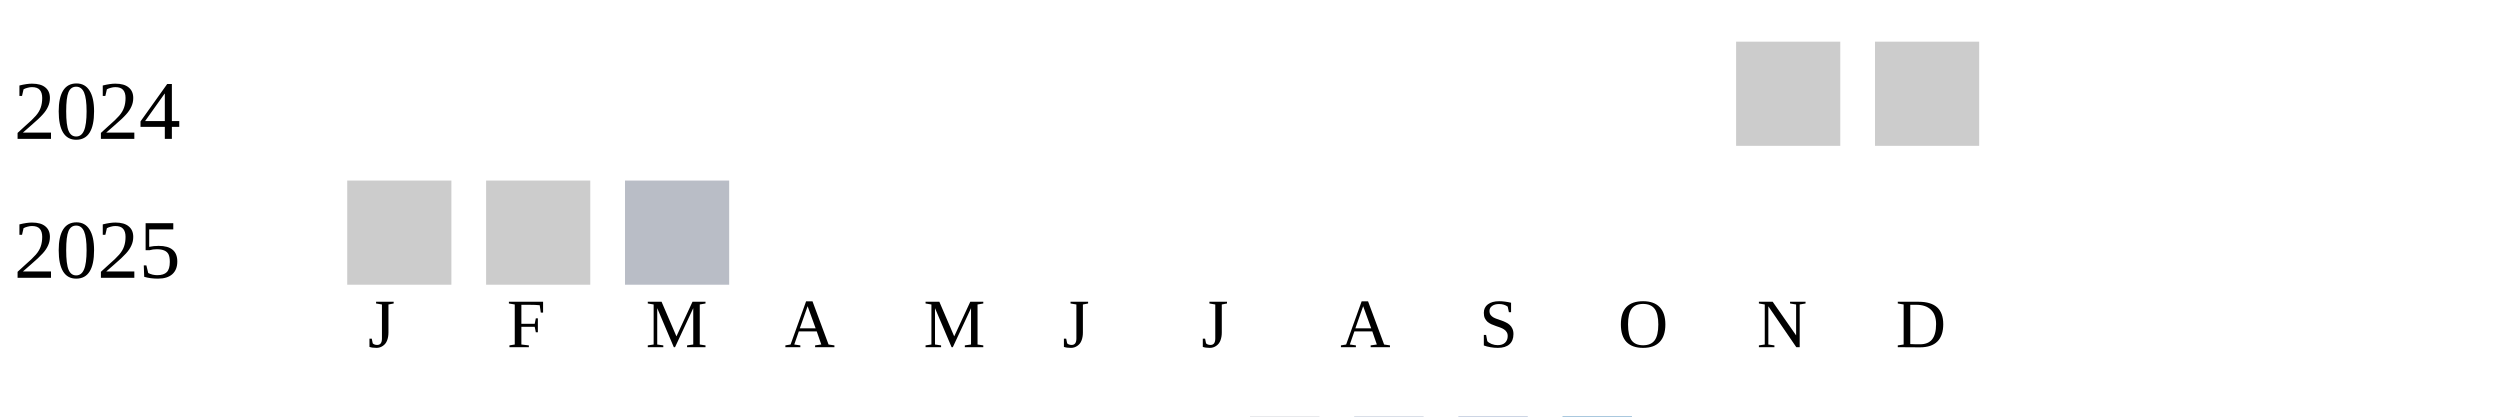
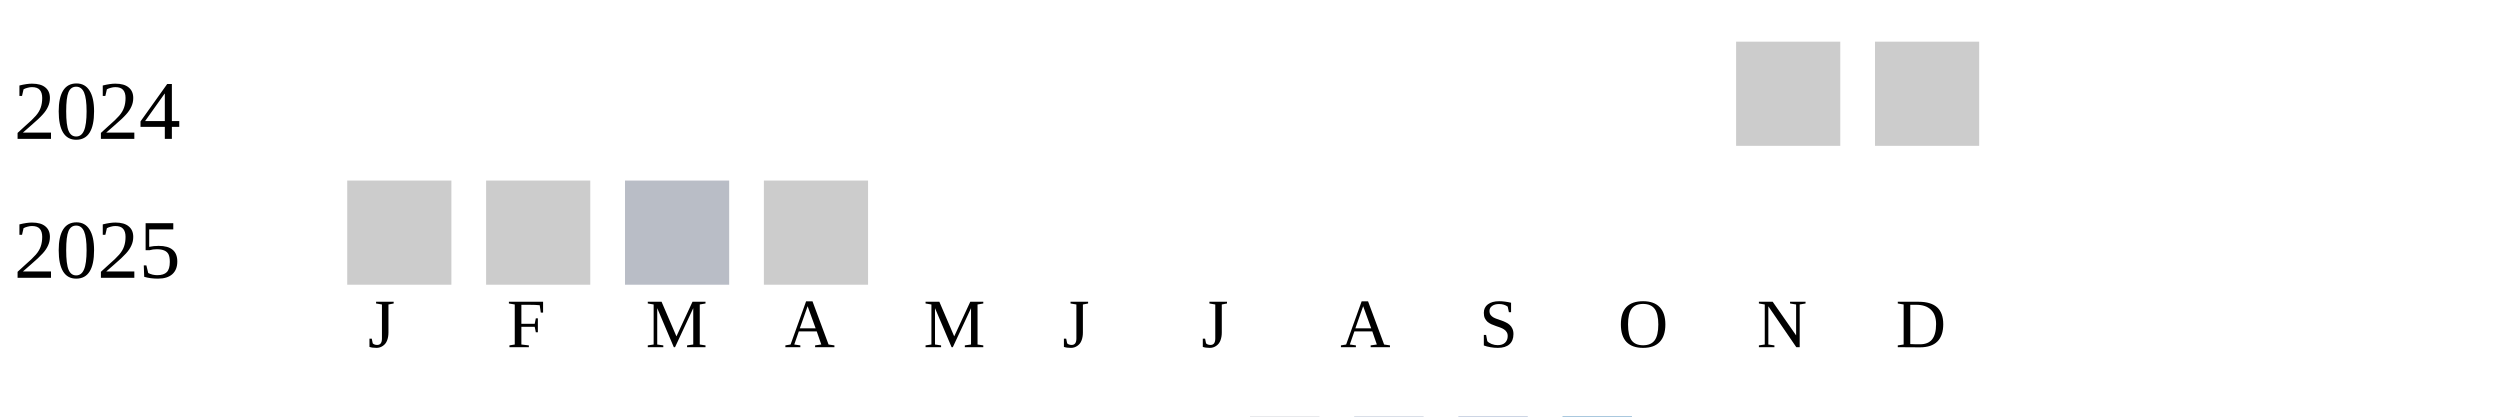
<svg xmlns="http://www.w3.org/2000/svg" width="360" height="60">
  <g transform="translate(0 0)">
    <text x="2" y="20">2024</text>
    <rect x="250" y="6" width="15" height="15" fill="#cccccc" />
    <rect x="270" y="6" width="15" height="15" fill="#cccccc" />
  </g>
  <g transform="translate(0 20)">
    <text x="2" y="20">2025</text>
    <rect x="50" y="6" width="15" height="15" fill="#cccccc" />
    <rect x="70" y="6" width="15" height="15" fill="#cccccc" />
    <rect x="90" y="6" width="15" height="15" fill="#b9bdc6" />
+     <rect x="110" y="6" width="15" height="15" fill="#cccccc" />
  </g>
  <text style="font-size: 10px; text-align: center" x="53" y="50">J</text>
  <text style="font-size: 10px; text-align: center" x="73" y="50">F</text>
  <text style="font-size: 10px; text-align: center" x="93" y="50">M</text>
  <text style="font-size: 10px; text-align: center" x="113" y="50">A</text>
  <text style="font-size: 10px; text-align: center" x="133" y="50">M</text>
  <text style="font-size: 10px; text-align: center" x="153" y="50">J</text>
  <text style="font-size: 10px; text-align: center" x="173" y="50">J</text>
  <text style="font-size: 10px; text-align: center" x="193" y="50">A</text>
  <text style="font-size: 10px; text-align: center" x="213" y="50">S</text>
  <text style="font-size: 10px; text-align: center" x="233" y="50">O</text>
  <text style="font-size: 10px; text-align: center" x="253" y="50">N</text>
  <text style="font-size: 10px; text-align: center" x="273" y="50">D</text>
  <text style="font-size: 10px;" x="155" y="69">Less</text>
  <rect fill="#b9bdc6" width="10" height="10" x="180" y="60" />
  <rect fill="#919fba" width="10" height="10" x="195" y="60" />
  <rect fill="#6882ae" width="10" height="10" x="210" y="60" />
  <rect fill="#005a9c" width="10" height="10" x="225" y="60" />
  <text x="240" y="69" style="font-size: 10px;">More</text>
</svg>
